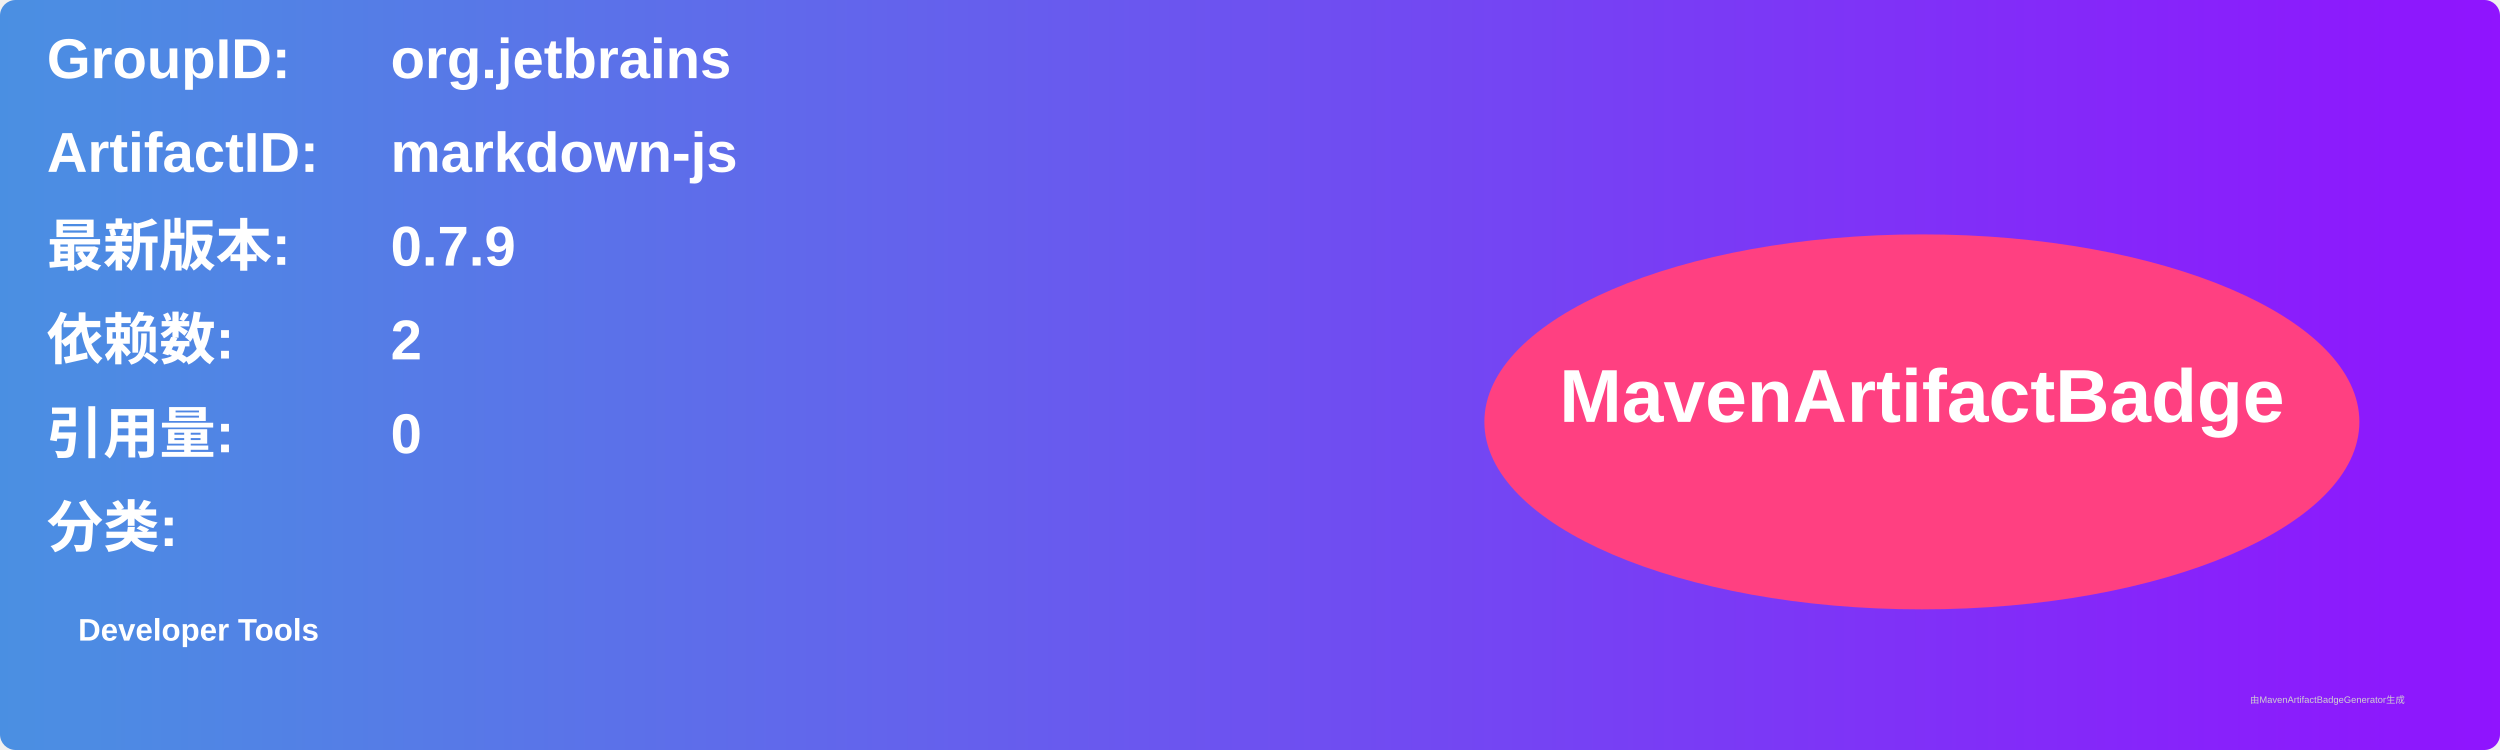
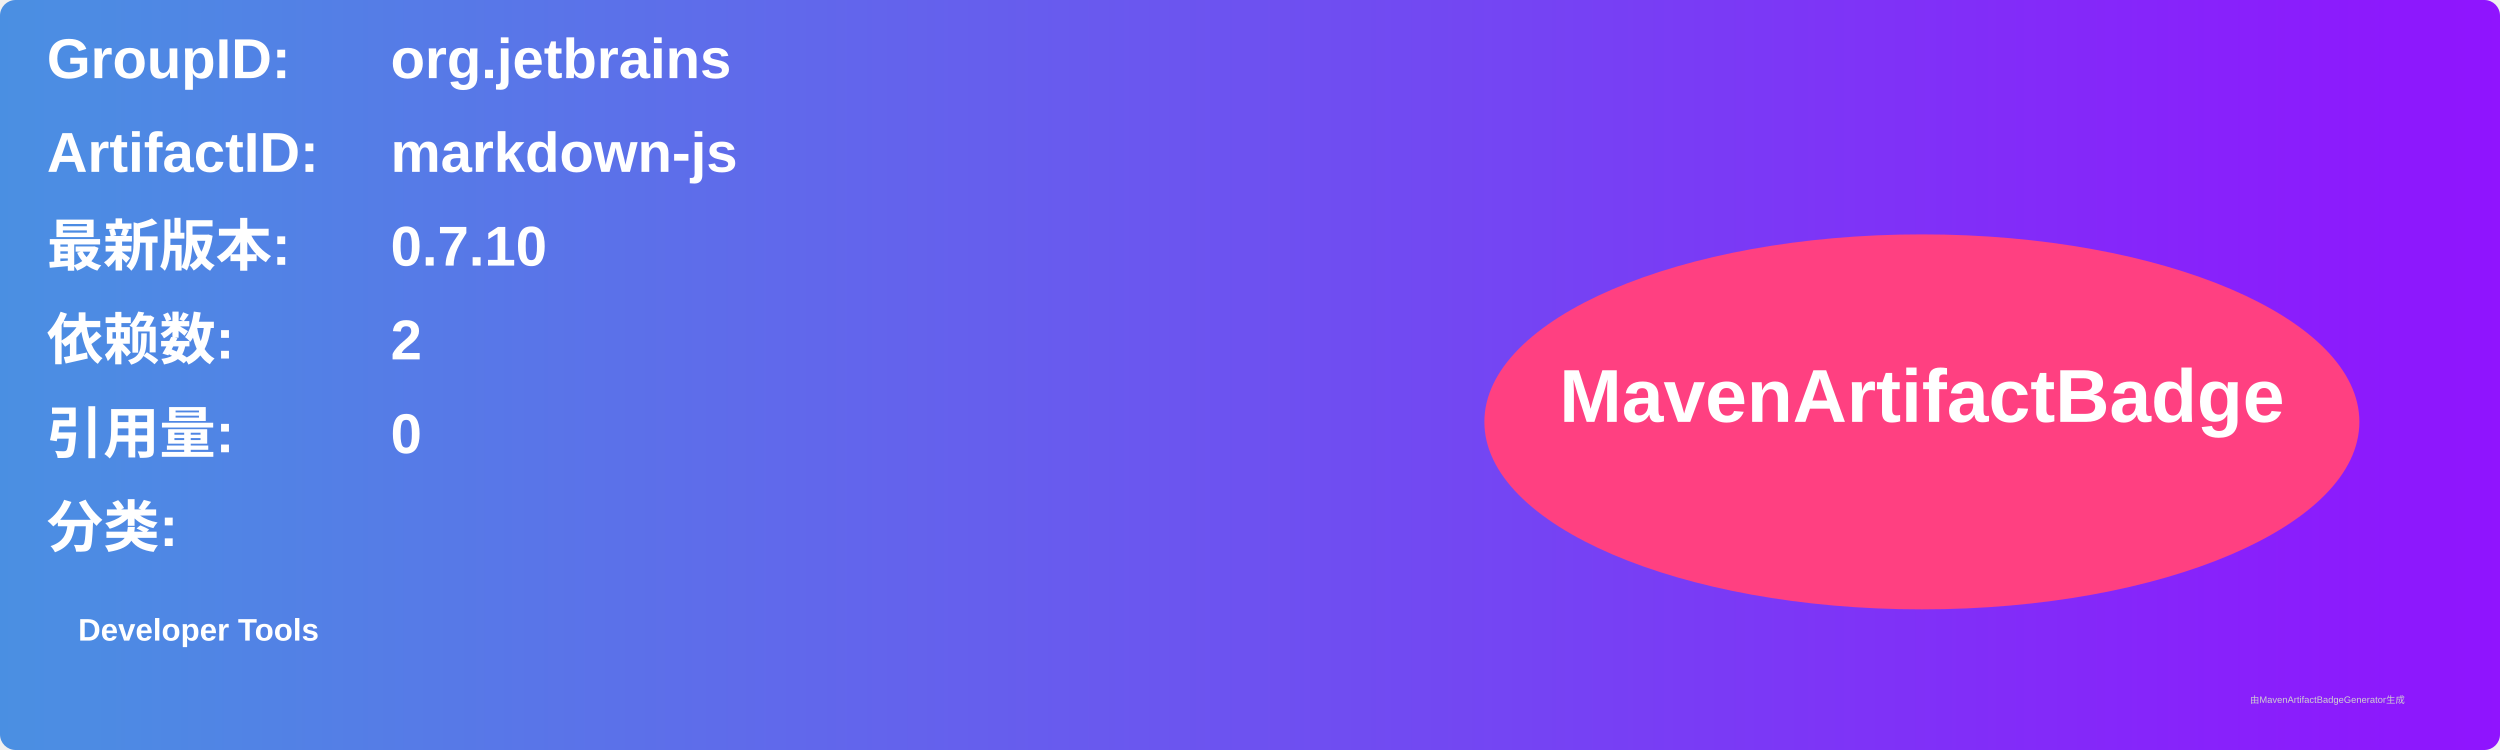
<svg xmlns="http://www.w3.org/2000/svg" width="800" height="240" viewBox="0 0 800 240">
  <linearGradient id="grad" x1="0%" y1="0%" x2="100%" y2="0%">
    <stop offset="0%" stop-color="#4a90e2" />
    <stop offset="100%" stop-color="#9013fe" />
  </linearGradient>
  <rect width="100%" height="100%" rx="5" ry="5" fill="url(#grad)" />
  <g transform="translate(15, 15)">
    <text x="0" y="10" font-family="Arial" font-size="18" fill="white" font-weight="bold" width="260">GroupID:</text>
    <text x="110" y="10" font-family="Arial" font-size="18" fill="white" font-weight="bold" width="460">org.jetbrains</text>
    <text x="0" y="40" font-family="Arial" font-size="18" fill="white" font-weight="bold" width="260">ArtifactID:</text>
    <text x="110" y="40" font-family="Arial" font-size="18" fill="white" font-weight="bold" width="460">markdown-js</text>
    <text x="0" y="70" font-family="Arial" font-size="18" fill="white" font-weight="bold">最新版本:</text>
    <text x="110" y="70" font-family="Arial" font-size="18" fill="white" font-weight="bold">
-       <tspan font-weight="bold">0.7.9</tspan>
+       <tspan font-weight="bold">0.7.10</tspan>
    </text>
    <text x="0" y="100" font-family="Arial" font-size="18" fill="white" font-weight="bold">依赖数: </text>
    <text x="110" y="100" font-family="Arial" font-size="18" fill="white">
      <tspan font-weight="bold">2</tspan>
    </text>
    <text x="0" y="130" font-family="Arial" font-size="18" fill="white" font-weight="bold">引用量: </text>
    <text x="110" y="130" font-family="Arial" font-size="18" fill="white">
      <tspan font-weight="bold">0</tspan>
    </text>
    <text x="0" y="160" font-family="Arial" font-size="18" fill="white" font-weight="bold">分类:</text>
    <text x="10" y="190" font-family="Arial" font-size="10" fill="white">
      <tspan font-weight="bold">Developer Tools</tspan>
    </text>
    <ellipse cx="600" cy="120" rx="140" ry="60" fill="#ff4081" />
    <text x="600" y="120" text-anchor="middle" font-family="Arial" font-size="24" fill="white" font-weight="bold">MavenArtifactBadge</text>
  </g>
  <text x="720" y="225" font-family="Arial" font-size="3" fill="#d0d0d0">由MavenArtifactBadgeGenerator生成</text>
</svg>
